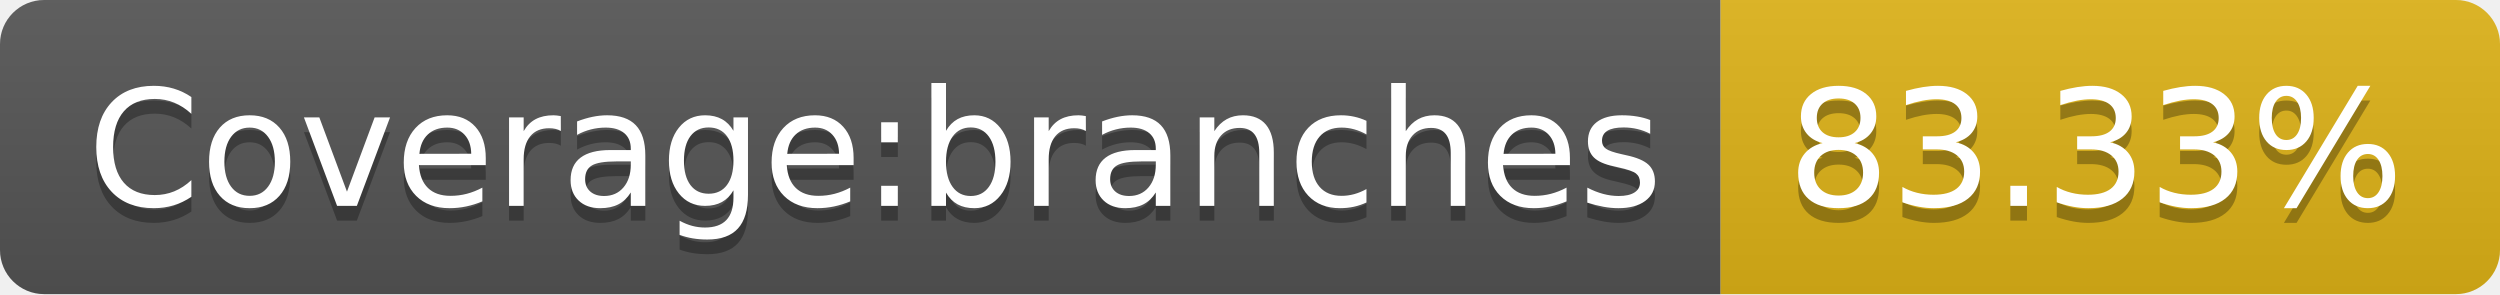
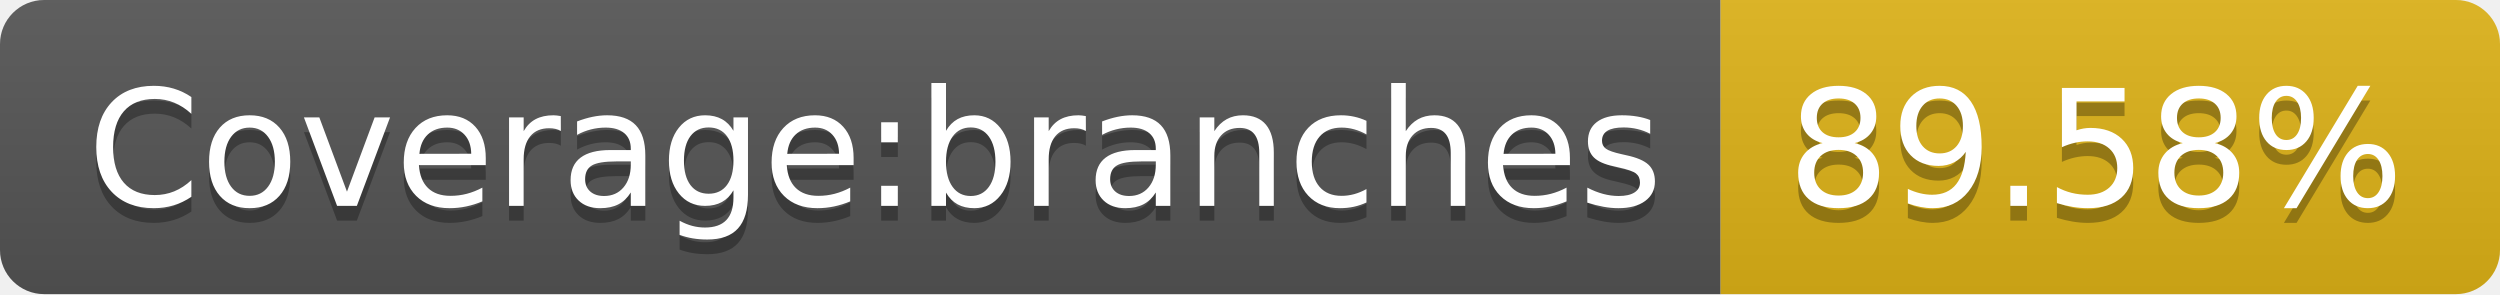
- <svg xmlns="http://www.w3.org/2000/svg" width="170" height="20" role="img" aria-label="Coverage:branches: 83.33%">
+ <svg xmlns="http://www.w3.org/2000/svg" width="170" height="20" role="img" aria-label="Coverage:branches: 89.58%">
  <linearGradient id="s" x2="0" y2="100%">
    <stop offset="0" stop-color="#bbb" stop-opacity=".1" />
    <stop offset="1" stop-opacity=".1" />
  </linearGradient>
  <clipPath id="r">
    <rect width="170" height="20" rx="3" fill="#fff" />
  </clipPath>
  <g clip-path="url(#r)">
    <rect width="117" height="20" fill="#555" />
    <rect x="117" width="53" height="20" fill="#dfb317" />
    <rect width="170" height="20" fill="url(#s)" />
  </g>
  <g fill="#fff" text-anchor="middle" font-family="Verdana,Geneva,DejaVu Sans,sans-serif" text-rendering="geometricPrecision" font-size="110">
    <text aria-hidden="true" x="595" y="150" fill="#010101" fill-opacity=".3" transform="scale(.1)" textLength="1070">Coverage:branches</text>
    <text x="595" y="140" transform="scale(.1)" fill="#fff" textLength="1070">Coverage:branches</text>
-     <text aria-hidden="true" x="1425" y="150" fill="#010101" fill-opacity=".3" transform="scale(.1)" textLength="430">83.33%</text>
-     <text x="1425" y="140" transform="scale(.1)" fill="#fff" textLength="430">83.33%</text>
+     <text aria-hidden="true" x="1425" y="150" fill="#010101" fill-opacity=".3" transform="scale(.1)" textLength="430">89.58%</text>
+     <text x="1425" y="140" transform="scale(.1)" fill="#fff" textLength="430">89.58%</text>
  </g>
</svg>
